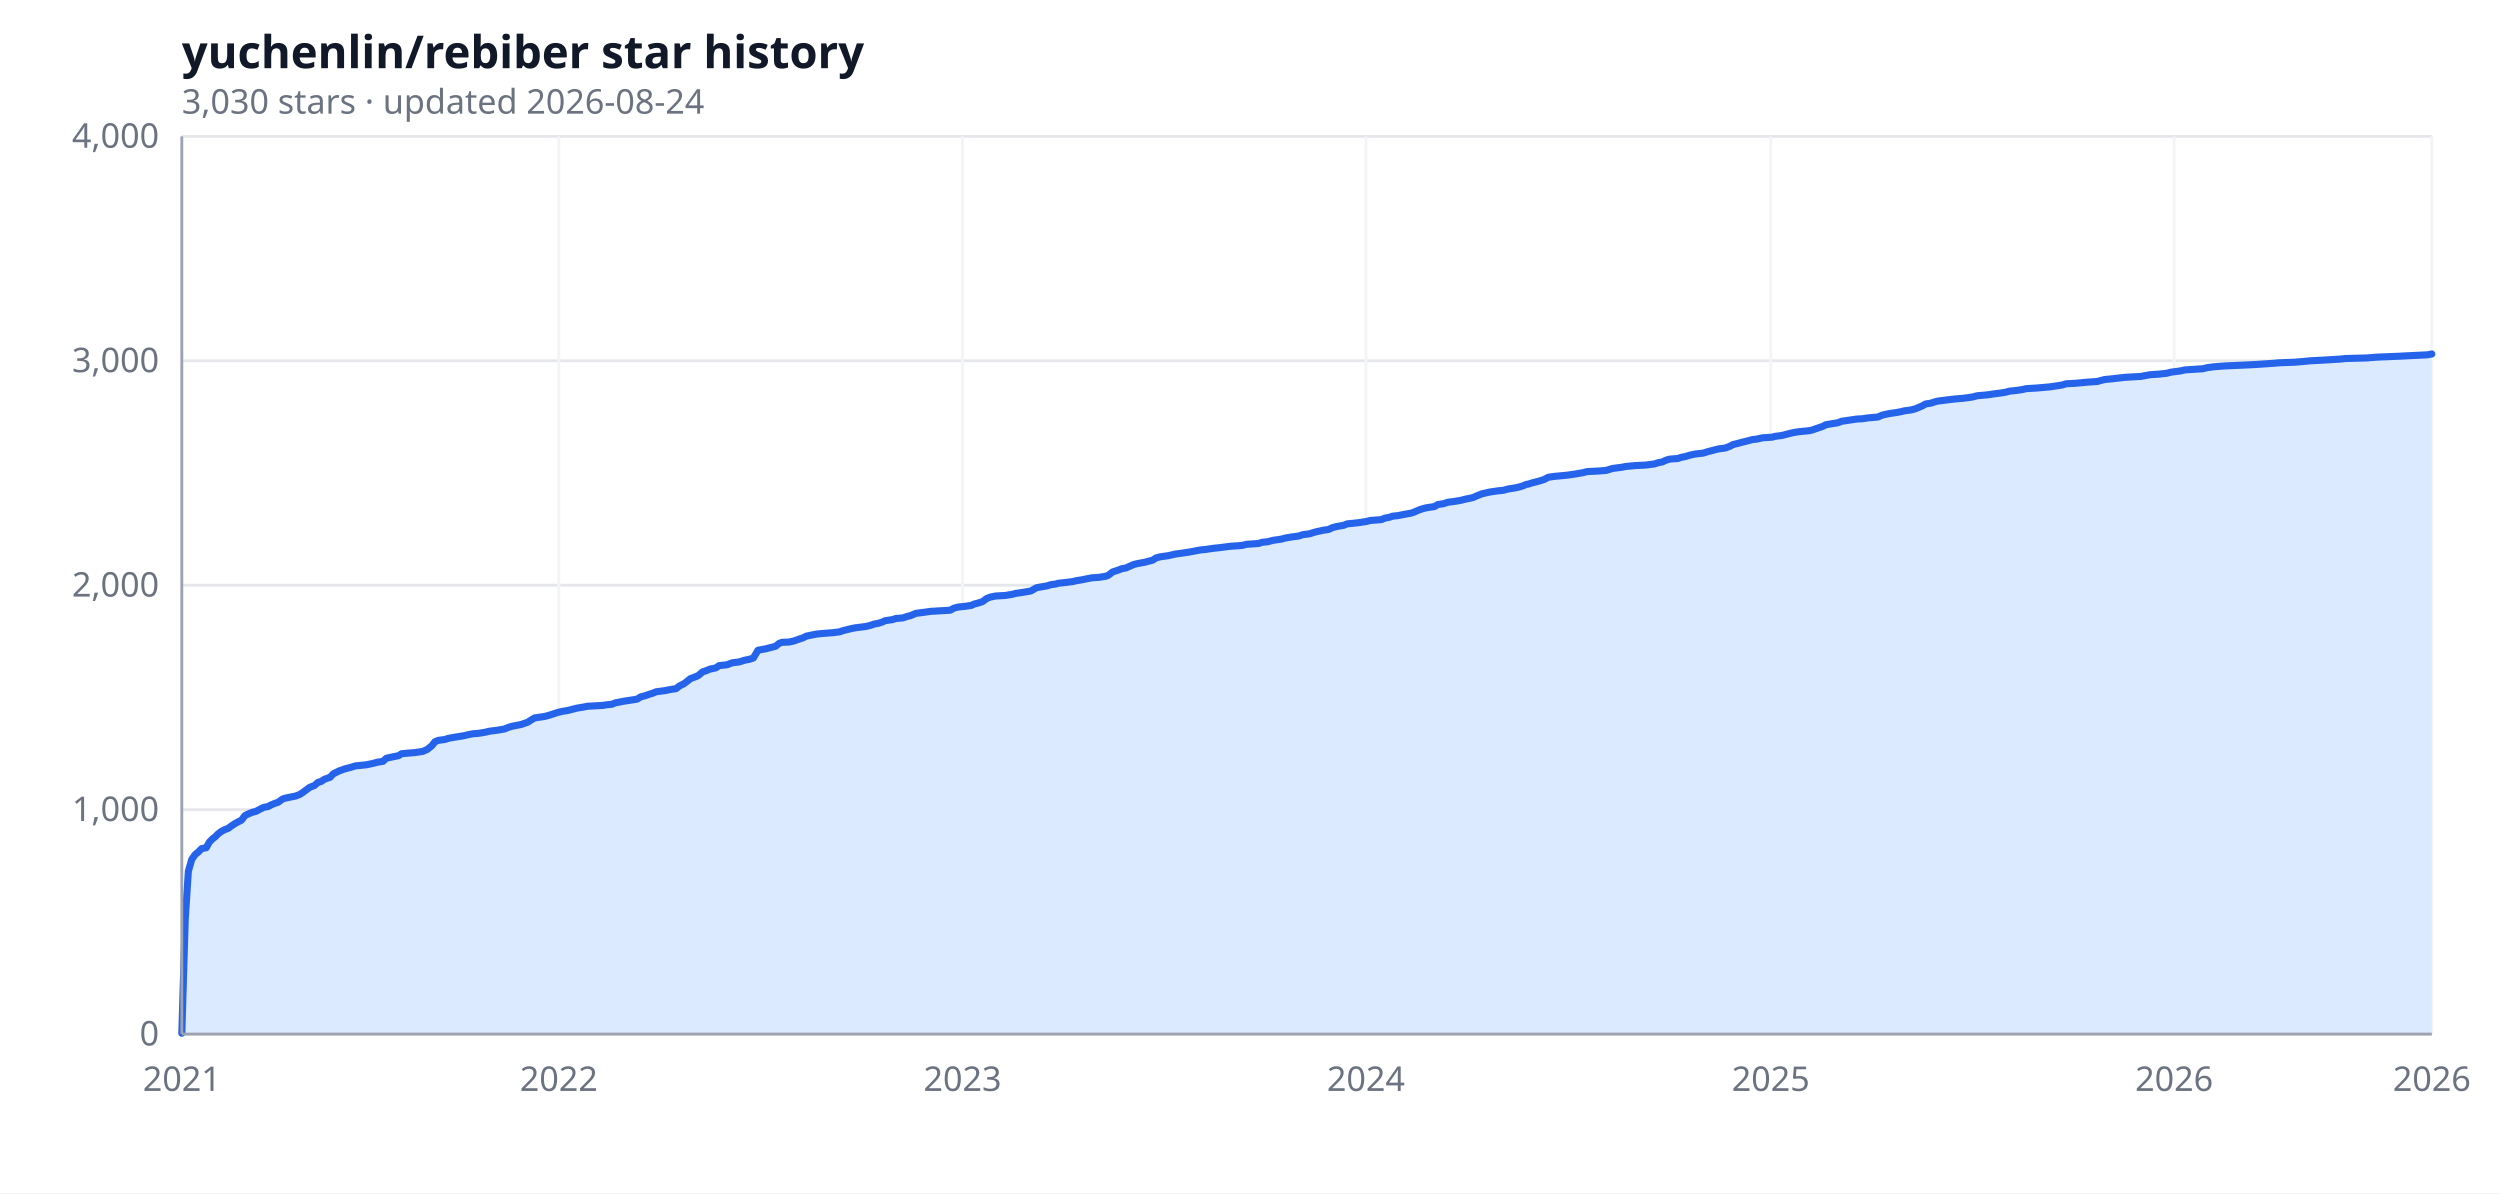
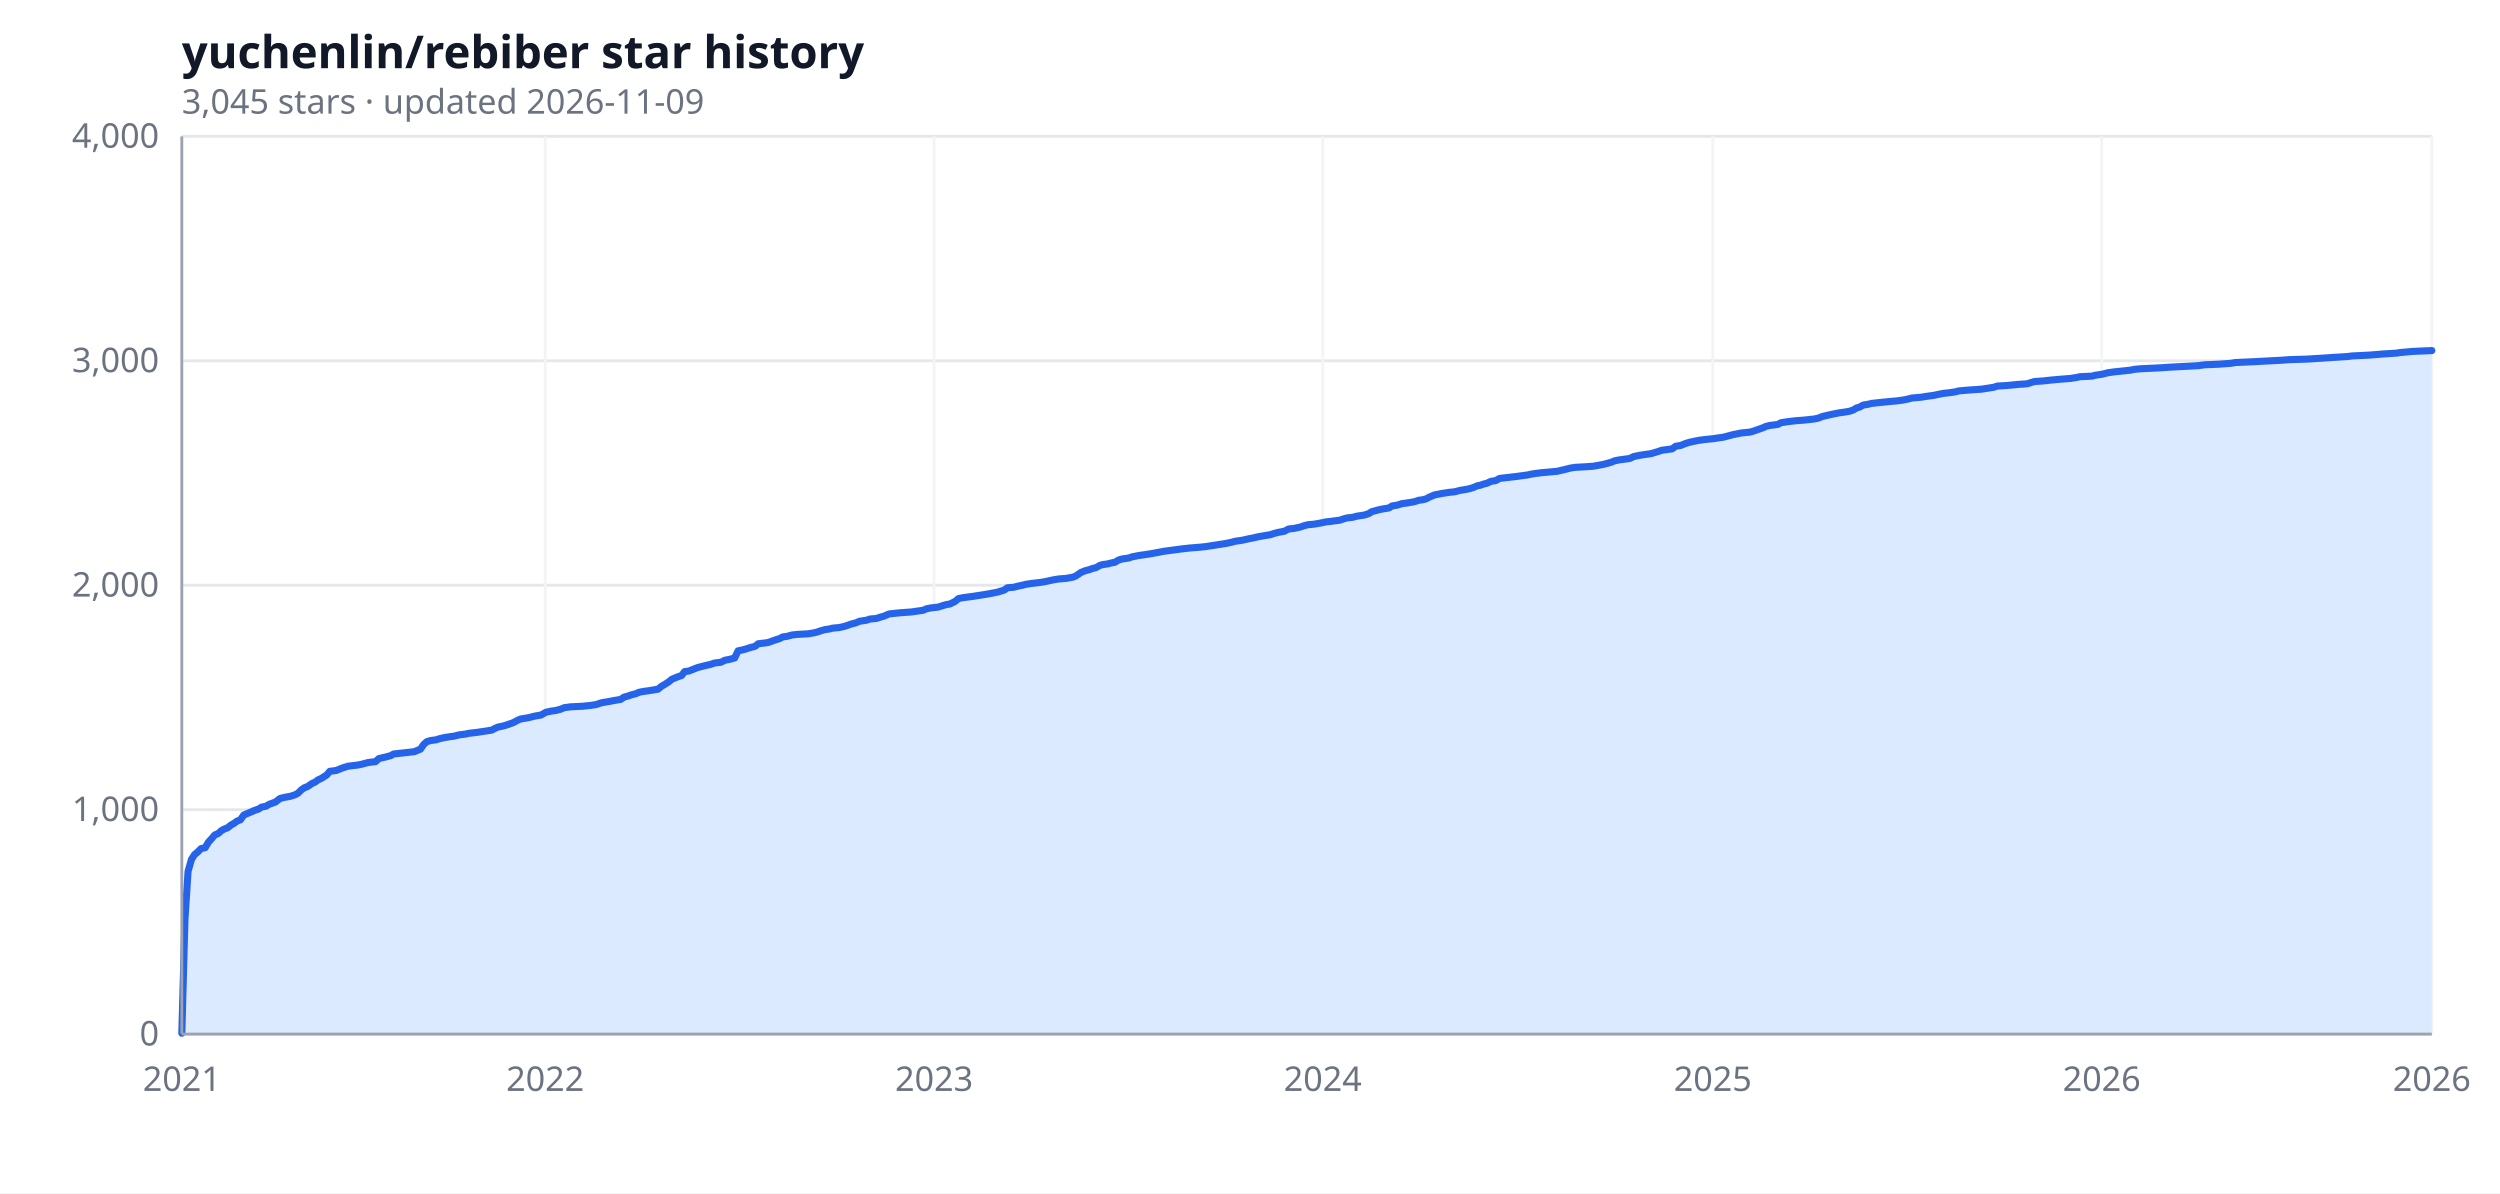
<svg xmlns="http://www.w3.org/2000/svg" width="880" height="420" viewBox="0 0 880 420" role="img" aria-label="yuchenlin/rebiber star history">
  <rect width="100%" height="100%" fill="#ffffff" />
  <text x="64" y="24" font-size="16" font-weight="600" fill="#111827" font-family="ui-sans-serif, system-ui, sans-serif">yuchenlin/rebiber star history</text>
-   <text x="64" y="40" font-size="12" fill="#6b7280" font-family="ui-sans-serif, system-ui, sans-serif">3,030 stars · updated 2026-08-24</text>
+   <text x="64" y="40" font-size="12" fill="#6b7280" font-family="ui-sans-serif, system-ui, sans-serif">3,045 stars · updated 2026-11-09</text>
  <line x1="64.0" y1="364.0" x2="856.0" y2="364.0" stroke="#e5e7eb" stroke-width="1" />
  <line x1="64.0" y1="285.0" x2="856.0" y2="285.0" stroke="#e5e7eb" stroke-width="1" />
  <line x1="64.0" y1="206.0" x2="856.0" y2="206.0" stroke="#e5e7eb" stroke-width="1" />
  <line x1="64.0" y1="127.0" x2="856.0" y2="127.0" stroke="#e5e7eb" stroke-width="1" />
  <line x1="64.0" y1="48.0" x2="856.0" y2="48.0" stroke="#e5e7eb" stroke-width="1" />
  <line x1="64.0" y1="48.0" x2="64.0" y2="364.0" stroke="#f3f4f6" stroke-width="1" />
-   <line x1="196.7" y1="48.0" x2="196.7" y2="364.0" stroke="#f3f4f6" stroke-width="1" />
-   <line x1="338.8" y1="48.0" x2="338.8" y2="364.0" stroke="#f3f4f6" stroke-width="1" />
-   <line x1="480.8" y1="48.0" x2="480.8" y2="364.0" stroke="#f3f4f6" stroke-width="1" />
-   <line x1="623.3" y1="48.0" x2="623.3" y2="364.0" stroke="#f3f4f6" stroke-width="1" />
-   <line x1="765.3" y1="48.0" x2="765.3" y2="364.0" stroke="#f3f4f6" stroke-width="1" />
+   <line x1="191.9" y1="48.0" x2="191.9" y2="364.0" stroke="#f3f4f6" stroke-width="1" />
+   <line x1="328.8" y1="48.0" x2="328.8" y2="364.0" stroke="#f3f4f6" stroke-width="1" />
+   <line x1="465.6" y1="48.0" x2="465.6" y2="364.0" stroke="#f3f4f6" stroke-width="1" />
+   <line x1="602.9" y1="48.0" x2="602.9" y2="364.0" stroke="#f3f4f6" stroke-width="1" />
+   <line x1="739.8" y1="48.0" x2="739.8" y2="364.0" stroke="#f3f4f6" stroke-width="1" />
  <line x1="856.0" y1="48.0" x2="856.0" y2="364.0" stroke="#f3f4f6" stroke-width="1" />
-   <path d="M 64.0,364.0 L 64.0,363.7 65.2,323.7 66.3,306.7 67.5,302.5 68.7,300.8 69.8,299.9 71.0,298.7 72.6,298.4 73.7,296.4 74.9,295.2 75.7,294.6 76.8,293.5 78.0,292.6 79.2,292.0 80.3,291.6 81.5,290.7 82.7,289.9 83.8,289.3 85.0,288.7 86.2,287.1 87.4,286.5 88.9,285.9 90.1,285.6 91.2,285.0 92.8,284.2 94.4,283.9 95.5,283.3 96.7,282.8 97.9,282.4 99.4,281.3 100.2,281.0 102.1,280.6 104.1,280.2 105.6,279.6 106.8,278.8 108.0,277.9 109.1,277.1 110.7,276.5 111.9,275.4 113.0,275.1 114.2,274.3 116.2,273.6 117.3,272.4 119.3,271.4 121.2,270.7 123.5,270.1 125.1,269.6 129.0,269.2 130.9,268.8 132.9,268.3 134.8,268.0 136.0,266.9 138.3,266.4 140.3,266.0 141.4,265.3 146.1,264.9 148.8,264.5 150.4,263.8 152.0,262.5 153.1,261.1 154.3,260.6 156.6,260.3 157.8,259.9 159.4,259.6 161.3,259.3 163.2,259.0 164.8,258.6 166.4,258.3 168.7,258.1 171.0,257.7 172.2,257.4 175.3,257.0 177.6,256.6 178.8,256.1 180.0,255.7 181.5,255.4 183.5,255.0 185.8,254.2 187.0,253.4 188.2,252.7 191.7,252.2 193.2,251.8 196.3,250.8 197.9,250.4 199.8,250.1 201.0,249.8 202.9,249.3 205.3,248.9 206.8,248.6 212.3,248.3 213.4,248.1 215.4,247.9 216.6,247.4 217.7,247.2 219.7,246.8 222.4,246.4 224.3,246.1 225.5,245.3 227.1,244.9 228.2,244.5 229.8,244.0 231.0,243.5 232.5,243.3 234.1,243.1 236.0,242.7 238.0,242.4 239.1,241.5 240.7,240.7 241.9,239.8 243.0,238.9 244.6,238.3 245.8,237.8 247.3,236.5 248.5,236.1 250.0,235.5 252.0,235.1 253.1,234.3 255.9,234.0 257.8,233.3 260.2,233.0 262.1,232.4 263.7,232.1 265.2,231.6 266.8,228.9 268.3,228.6 269.5,228.4 271.0,228.0 273.0,227.5 274.2,226.5 275.3,226.1 277.7,226.0 279.2,225.7 281.2,225.0 282.7,224.5 283.9,223.9 285.4,223.6 287.4,223.2 289.3,223.0 293.2,222.7 295.6,222.4 296.7,222.0 297.9,221.7 299.5,221.3 301.0,221.0 302.6,220.8 304.9,220.5 306.5,220.1 307.6,219.7 309.2,219.4 310.7,218.9 311.5,218.5 314.2,218.1 315.4,217.7 317.8,217.5 319.3,217.0 320.5,216.7 322.4,215.9 325.5,215.5 327.5,215.2 334.5,214.8 335.7,214.1 337.2,213.7 339.9,213.4 341.9,213.1 343.0,212.6 344.2,212.3 345.8,211.8 347.3,210.7 348.5,210.2 350.4,209.8 353.9,209.6 356.3,209.2 357.4,208.9 359.4,208.6 361.3,208.3 362.9,208.0 364.8,206.9 366.4,206.6 368.7,206.2 369.9,205.8 371.5,205.6 372.6,205.3 375.4,205.0 377.7,204.7 378.9,204.4 380.8,204.1 382.7,203.7 384.3,203.4 387.0,203.2 389.4,202.8 390.1,202.5 391.7,201.3 393.6,200.7 394.8,200.2 396.4,199.9 397.5,199.4 399.1,198.7 400.3,198.4 401.4,198.2 403.0,197.9 404.5,197.5 405.7,197.2 406.9,196.4 408.4,196.0 411.2,195.6 413.9,195.0 415.4,194.8 418.2,194.4 420.9,193.9 422.4,193.6 424.4,193.4 427.1,193.0 429.1,192.8 431.4,192.5 433.0,192.3 437.2,192.0 438.8,191.6 443.1,191.3 444.2,190.9 446.2,190.7 448.1,190.2 450.9,189.8 452.4,189.4 454.7,189.0 457.1,188.7 458.6,188.2 461.0,187.9 462.5,187.4 463.7,187.1 466.0,186.6 467.6,186.4 469.1,185.7 470.7,185.3 473.0,184.9 474.2,184.4 476.2,184.2 478.1,184.0 480.8,183.6 482.4,183.2 486.3,182.9 487.4,182.4 489.0,182.1 490.2,181.7 492.1,181.5 494.1,181.1 496.8,180.6 497.9,180.2 499.5,179.5 500.7,179.1 501.8,178.8 503.0,178.6 505.0,178.3 506.1,177.6 508.1,177.3 509.6,176.8 512.0,176.5 514.3,176.1 515.8,175.7 517.4,175.4 518.6,175.1 519.7,174.6 521.7,173.8 524.4,173.2 527.1,172.8 529.1,172.6 531.0,172.1 533.0,171.8 534.5,171.5 536.1,171.0 537.3,170.5 538.0,170.4 539.2,170.0 540.4,169.7 541.9,169.3 543.5,168.8 545.0,168.0 547.0,167.7 551.3,167.3 552.8,167.1 554.8,166.8 557.1,166.4 558.7,166.0 562.6,165.8 565.3,165.6 567.6,164.9 570.7,164.5 572.3,164.2 575.4,163.9 579.3,163.7 582.4,163.3 583.6,162.9 585.1,162.6 586.7,161.9 587.8,161.6 590.6,161.4 591.7,161.0 593.3,160.7 594.9,160.2 596.8,159.8 599.5,159.5 601.1,159.0 603.8,158.3 605.0,158.0 607.3,157.7 608.9,157.1 610.0,156.5 612.0,156.0 613.5,155.6 615.5,155.1 617.0,154.7 618.2,154.6 620.5,154.1 623.7,153.9 624.8,153.6 627.2,153.3 629.1,152.8 630.7,152.4 632.2,152.1 633.8,151.9 636.9,151.6 638.1,151.3 639.2,150.9 640.4,150.5 641.6,150.1 642.7,149.5 643.9,149.3 647.0,148.8 648.2,148.3 650.9,147.9 653.6,147.5 655.6,147.4 657.5,147.1 661.0,146.8 662.6,146.1 664.9,145.6 667.6,145.2 669.2,144.9 670.4,144.6 672.7,144.3 674.2,143.9 675.4,143.4 676.6,142.9 677.8,142.2 679.7,141.9 680.9,141.5 682.0,141.2 685.9,140.7 688.6,140.4 691.0,140.2 693.3,139.9 694.5,139.7 696.0,139.3 699.5,139.0 701.5,138.7 703.8,138.4 705.8,138.1 707.3,137.7 710.1,137.4 712.0,137.1 713.2,136.8 716.7,136.6 721.3,136.2 724.1,135.8 726.0,135.5 727.2,135.1 730.7,134.9 735.0,134.5 738.1,134.3 740.8,133.6 743.9,133.3 745.5,133.1 748.2,132.8 753.6,132.5 755.2,132.2 756.8,131.9 759.9,131.7 762.6,131.4 764.2,131.0 767.3,130.6 769.2,130.2 775.4,129.8 777.0,129.4 779.3,129.1 783.2,128.8 790.2,128.5 794.1,128.3 800.0,127.9 802.3,127.7 807.7,127.5 811.2,127.2 813.2,127.0 817.1,126.8 823.7,126.4 825.6,126.2 833.0,126.0 836.9,125.7 844.3,125.4 848.2,125.2 854.4,124.9 856.0,124.6 L 856.0,364.0 Z" fill="#dbeafe" />
-   <polyline fill="none" stroke="#2563eb" stroke-width="2.5" stroke-linejoin="round" stroke-linecap="round" points="64.0,363.7 65.2,323.7 66.3,306.7 67.5,302.5 68.7,300.8 69.8,299.9 71.0,298.7 72.6,298.4 73.7,296.4 74.9,295.2 75.7,294.6 76.8,293.5 78.0,292.6 79.2,292.0 80.3,291.6 81.5,290.7 82.7,289.9 83.8,289.3 85.0,288.7 86.2,287.1 87.4,286.5 88.9,285.9 90.1,285.6 91.2,285.0 92.8,284.2 94.4,283.9 95.5,283.3 96.7,282.8 97.9,282.4 99.4,281.3 100.2,281.0 102.1,280.6 104.1,280.2 105.6,279.6 106.8,278.8 108.0,277.9 109.1,277.1 110.7,276.5 111.9,275.4 113.0,275.1 114.2,274.3 116.2,273.6 117.3,272.4 119.3,271.4 121.2,270.7 123.5,270.1 125.1,269.6 129.0,269.2 130.9,268.8 132.9,268.3 134.8,268.0 136.0,266.9 138.3,266.4 140.3,266.0 141.4,265.3 146.1,264.9 148.8,264.5 150.4,263.8 152.0,262.5 153.1,261.1 154.3,260.6 156.6,260.3 157.8,259.9 159.4,259.6 161.3,259.3 163.2,259.0 164.8,258.6 166.4,258.3 168.7,258.1 171.0,257.7 172.2,257.4 175.3,257.0 177.6,256.6 178.8,256.1 180.0,255.7 181.5,255.4 183.5,255.0 185.8,254.2 187.0,253.4 188.2,252.7 191.7,252.2 193.2,251.8 196.3,250.8 197.9,250.4 199.8,250.1 201.0,249.8 202.9,249.3 205.3,248.9 206.8,248.6 212.3,248.3 213.4,248.1 215.4,247.9 216.6,247.4 217.7,247.2 219.7,246.8 222.4,246.4 224.3,246.1 225.5,245.3 227.1,244.9 228.2,244.5 229.8,244.0 231.0,243.5 232.5,243.3 234.1,243.1 236.0,242.7 238.0,242.4 239.1,241.5 240.7,240.7 241.9,239.8 243.0,238.9 244.6,238.3 245.8,237.8 247.3,236.5 248.5,236.1 250.0,235.5 252.0,235.1 253.1,234.3 255.9,234.0 257.8,233.3 260.2,233.0 262.1,232.4 263.7,232.1 265.2,231.6 266.8,228.9 268.3,228.6 269.5,228.4 271.0,228.0 273.0,227.5 274.2,226.5 275.3,226.1 277.7,226.0 279.2,225.7 281.2,225.0 282.7,224.5 283.9,223.9 285.4,223.6 287.4,223.2 289.3,223.0 293.2,222.7 295.6,222.4 296.7,222.0 297.9,221.7 299.5,221.3 301.0,221.0 302.6,220.8 304.9,220.5 306.5,220.1 307.6,219.7 309.2,219.4 310.7,218.9 311.5,218.5 314.2,218.1 315.4,217.7 317.8,217.5 319.3,217.0 320.5,216.7 322.4,215.9 325.5,215.5 327.5,215.2 334.5,214.8 335.7,214.1 337.2,213.7 339.9,213.4 341.9,213.1 343.0,212.6 344.2,212.3 345.8,211.8 347.3,210.7 348.5,210.2 350.4,209.8 353.9,209.6 356.3,209.2 357.4,208.9 359.4,208.6 361.3,208.3 362.9,208.0 364.8,206.9 366.4,206.6 368.7,206.2 369.9,205.8 371.5,205.6 372.6,205.3 375.4,205.0 377.7,204.7 378.9,204.4 380.8,204.1 382.7,203.7 384.3,203.4 387.0,203.2 389.4,202.8 390.1,202.5 391.7,201.3 393.6,200.7 394.8,200.2 396.4,199.9 397.5,199.4 399.1,198.7 400.3,198.4 401.4,198.2 403.0,197.9 404.5,197.5 405.7,197.2 406.9,196.4 408.4,196.0 411.2,195.6 413.9,195.0 415.4,194.8 418.2,194.4 420.9,193.9 422.4,193.6 424.4,193.4 427.1,193.0 429.1,192.8 431.4,192.5 433.0,192.3 437.2,192.0 438.8,191.6 443.1,191.3 444.2,190.9 446.2,190.7 448.1,190.2 450.9,189.8 452.4,189.4 454.7,189.0 457.1,188.7 458.6,188.2 461.0,187.9 462.5,187.4 463.7,187.1 466.0,186.6 467.6,186.4 469.1,185.7 470.7,185.3 473.0,184.9 474.2,184.4 476.2,184.2 478.1,184.0 480.8,183.6 482.4,183.2 486.3,182.9 487.4,182.4 489.0,182.1 490.2,181.7 492.1,181.5 494.1,181.1 496.8,180.6 497.9,180.2 499.5,179.5 500.7,179.1 501.8,178.8 503.0,178.6 505.0,178.3 506.1,177.6 508.1,177.3 509.6,176.8 512.0,176.5 514.3,176.1 515.8,175.7 517.4,175.4 518.6,175.1 519.7,174.6 521.7,173.8 524.4,173.2 527.1,172.8 529.1,172.6 531.0,172.1 533.0,171.8 534.5,171.5 536.1,171.0 537.3,170.5 538.0,170.4 539.2,170.0 540.4,169.7 541.9,169.3 543.5,168.8 545.0,168.0 547.0,167.7 551.3,167.3 552.8,167.1 554.8,166.8 557.1,166.4 558.7,166.0 562.6,165.8 565.3,165.6 567.6,164.9 570.7,164.5 572.3,164.2 575.4,163.9 579.3,163.7 582.4,163.3 583.6,162.9 585.1,162.6 586.7,161.9 587.8,161.6 590.6,161.4 591.7,161.0 593.3,160.7 594.9,160.2 596.8,159.8 599.5,159.5 601.1,159.0 603.8,158.3 605.0,158.0 607.3,157.7 608.9,157.1 610.0,156.5 612.0,156.0 613.5,155.6 615.5,155.1 617.0,154.7 618.2,154.6 620.5,154.1 623.7,153.9 624.8,153.6 627.2,153.3 629.1,152.8 630.7,152.4 632.2,152.1 633.8,151.9 636.9,151.6 638.1,151.3 639.2,150.9 640.4,150.5 641.6,150.1 642.7,149.5 643.9,149.3 647.0,148.8 648.2,148.3 650.9,147.9 653.6,147.5 655.6,147.4 657.5,147.1 661.0,146.8 662.6,146.1 664.9,145.6 667.6,145.2 669.2,144.9 670.4,144.6 672.7,144.3 674.2,143.9 675.4,143.4 676.6,142.9 677.8,142.2 679.7,141.9 680.9,141.5 682.0,141.2 685.9,140.7 688.6,140.4 691.0,140.2 693.3,139.9 694.5,139.7 696.0,139.3 699.5,139.0 701.5,138.7 703.8,138.4 705.8,138.1 707.3,137.7 710.1,137.4 712.0,137.1 713.2,136.8 716.7,136.6 721.3,136.2 724.1,135.8 726.0,135.5 727.2,135.1 730.7,134.9 735.0,134.5 738.1,134.3 740.8,133.6 743.9,133.3 745.5,133.1 748.2,132.8 753.6,132.5 755.2,132.2 756.8,131.9 759.9,131.7 762.6,131.4 764.2,131.0 767.3,130.6 769.2,130.2 775.4,129.8 777.0,129.4 779.3,129.1 783.2,128.8 790.2,128.5 794.1,128.3 800.0,127.9 802.3,127.7 807.7,127.5 811.2,127.2 813.2,127.0 817.1,126.8 823.7,126.4 825.6,126.2 833.0,126.0 836.9,125.7 844.3,125.4 848.2,125.2 854.4,124.9 856.0,124.6" />
+   <path d="M 64.0,364.0 L 64.0,363.7 65.1,323.7 66.2,306.7 67.4,302.5 68.5,300.8 69.6,299.9 70.8,298.7 72.2,298.4 73.4,296.4 74.5,295.2 75.6,293.9 76.8,293.4 77.9,292.4 79.0,291.8 80.1,291.4 81.2,290.5 82.4,289.8 83.5,289.0 84.6,288.6 85.8,286.9 87.2,286.3 88.4,285.8 89.5,285.3 91.0,284.8 92.1,284.1 93.6,283.8 94.8,283.1 95.9,282.7 97.0,282.3 98.5,281.1 100.0,280.7 102.2,280.3 103.8,279.8 104.9,279.2 106.0,278.1 107.1,277.3 108.2,276.9 109.8,275.8 110.9,275.3 112.0,274.5 113.1,274.0 115.0,272.8 116.1,271.5 118.4,271.2 120.6,270.3 122.5,269.7 125.9,269.3 127.4,269.0 129.6,268.4 132.2,268.1 133.4,267.0 135.6,266.5 137.5,266.0 138.6,265.4 143.1,264.9 145.8,264.6 148.0,263.7 149.1,262.1 150.2,261.1 151.4,260.7 153.6,260.4 154.8,260.0 156.6,259.6 158.5,259.3 160.0,259.1 161.5,258.7 163.8,258.4 165.2,258.1 167.9,257.8 170.5,257.4 173.1,257.0 174.2,256.4 175.4,255.9 176.9,255.6 178.0,255.3 180.6,254.4 182.1,253.6 183.2,253.1 186.2,252.6 188.1,252.1 190.4,251.7 192.2,250.7 194.1,250.3 195.6,250.1 197.5,249.6 198.6,249.1 200.9,248.8 205.0,248.6 208.0,248.3 209.9,248.0 211.0,247.6 212.1,247.3 214.0,247.0 216.6,246.5 218.5,246.2 219.6,245.4 221.1,245.0 222.2,244.6 223.8,244.2 224.9,243.7 226.4,243.4 227.9,243.2 229.8,242.9 231.6,242.6 232.8,241.6 234.2,240.8 235.4,240.0 236.5,239.1 238.4,238.3 239.9,237.8 241.0,236.4 242.5,236.2 244.0,235.6 245.5,235.0 247.8,234.4 250.0,233.9 251.5,233.4 253.8,233.1 255.2,232.4 256.8,232.1 258.6,231.6 259.8,229.1 261.2,228.8 262.4,228.5 263.9,228.0 265.8,227.5 266.9,226.6 269.5,226.3 270.6,226.1 272.5,225.4 274.4,224.8 275.5,224.2 277.0,224.0 278.9,223.5 280.8,223.3 284.5,223.1 286.8,222.7 287.9,222.4 289.0,222.0 290.5,221.6 292.0,221.4 293.1,221.1 295.4,220.9 297.2,220.5 298.4,220.1 299.5,219.7 301.4,219.2 302.5,218.7 305.1,218.3 306.2,217.9 308.5,217.7 310.0,217.2 311.1,216.9 313.0,216.1 316.8,215.7 320.9,215.4 325.0,214.8 326.1,214.3 327.6,214.0 330.2,213.7 332.1,213.1 333.2,212.8 334.4,212.6 336.2,211.7 337.4,210.7 338.9,210.4 342.6,209.9 344.5,209.6 346.4,209.3 348.2,209.0 349.8,208.7 351.2,208.4 353.5,207.7 354.6,206.9 356.9,206.7 358.4,206.3 359.9,206.0 361.0,205.7 362.9,205.4 365.5,205.1 367.0,204.9 368.5,204.6 370.8,204.1 372.6,203.8 375.2,203.6 377.5,203.2 378.6,202.8 380.5,201.5 382.0,200.9 383.5,200.5 384.6,200.1 385.8,199.8 387.2,199.0 388.4,198.7 389.9,198.5 391.0,198.2 392.5,197.9 393.6,197.2 394.8,196.8 397.4,196.4 398.5,196.0 401.1,195.5 402.6,195.3 405.2,194.9 407.9,194.4 409.4,194.1 411.6,193.8 414.6,193.4 416.1,193.2 418.8,192.9 422.5,192.6 424.4,192.4 427.0,192.0 429.6,191.6 431.5,191.3 433.4,190.9 434.9,190.5 437.1,190.2 439.8,189.6 440.9,189.4 443.1,188.9 445.4,188.5 447.2,188.2 448.4,187.8 449.9,187.4 452.1,187.0 453.6,186.2 455.5,186.0 457.8,185.5 458.9,185.1 460.4,184.7 462.6,184.5 464.9,184.1 466.8,183.7 468.6,183.5 471.6,183.1 473.1,182.6 474.2,182.3 476.1,182.1 477.6,181.7 480.2,181.3 481.8,180.8 482.9,180.1 484.4,179.7 485.5,179.4 487.0,179.1 488.9,178.8 490.0,178.1 491.9,177.8 493.4,177.3 495.6,177.0 497.9,176.6 499.4,176.1 500.9,175.9 502.0,175.6 503.1,175.0 505.0,174.2 507.6,173.7 510.2,173.3 512.1,173.1 514.0,172.6 515.9,172.3 517.4,172.0 518.9,171.5 520.0,171.0 521.1,170.8 522.2,170.4 523.4,170.1 524.9,169.4 526.4,169.2 527.9,168.4 530.5,168.1 533.9,167.7 536.1,167.4 537.6,167.2 539.5,166.8 542.5,166.4 544.8,166.2 548.1,165.9 551.1,165.2 552.6,164.8 554.5,164.5 558.2,164.3 560.9,164.1 564.2,163.5 565.8,163.1 567.2,162.7 568.4,162.2 569.9,161.9 572.1,161.6 573.6,161.4 575.1,160.7 577.0,160.3 578.9,160.0 581.1,159.7 583.8,158.9 584.9,158.5 586.4,158.3 588.6,158.0 589.8,157.1 591.6,156.8 593.1,156.2 594.6,155.7 596.5,155.3 598.0,155.0 600.2,154.7 603.2,154.4 604.4,154.2 606.6,153.9 608.5,153.4 610.0,153.0 611.5,152.7 613.0,152.4 616.0,152.1 617.1,151.8 618.2,151.4 619.4,151.0 620.5,150.6 621.6,150.1 622.8,149.8 625.8,149.4 626.9,148.8 629.5,148.4 632.1,148.1 634.8,147.9 638.5,147.5 640.0,147.2 641.5,146.6 644.1,146.0 646.0,145.6 647.5,145.3 649.0,145.1 650.9,144.8 652.4,144.3 653.5,143.6 654.6,143.3 655.8,142.6 657.6,142.3 658.8,142.0 662.5,141.6 665.5,141.3 667.8,141.1 670.0,140.8 671.5,140.5 673.0,140.1 676.4,139.8 678.2,139.5 680.5,139.2 682.4,138.8 683.9,138.5 686.5,138.2 688.4,137.9 689.5,137.6 692.9,137.3 697.4,137.0 700.0,136.6 701.9,136.3 703.0,135.9 706.4,135.7 710.5,135.3 713.5,135.1 716.1,134.3 719.1,134.1 721.8,133.8 725.1,133.5 728.9,133.2 730.8,132.9 732.2,132.6 736.4,132.4 737.5,132.1 740.1,131.7 742.0,131.2 744.2,130.9 749.9,130.3 751.4,130.0 753.6,129.8 760.0,129.5 764.5,129.2 770.5,128.9 773.9,128.7 776.1,128.4 781.0,128.2 785.1,127.9 787.0,127.6 793.8,127.3 797.5,127.1 803.1,126.8 805.8,126.6 812.1,126.4 817.0,126.1 821.5,125.8 826.4,125.5 827.9,125.3 833.9,125.0 836.5,124.8 838.8,124.6 843.6,124.3 844.8,124.1 849.2,123.7 856.0,123.4 L 856.0,364.0 Z" fill="#dbeafe" />
+   <polyline fill="none" stroke="#2563eb" stroke-width="2.5" stroke-linejoin="round" stroke-linecap="round" points="64.0,363.7 65.1,323.7 66.2,306.7 67.4,302.5 68.5,300.8 69.6,299.9 70.8,298.7 72.2,298.4 73.4,296.4 74.5,295.2 75.6,293.9 76.8,293.4 77.9,292.4 79.0,291.8 80.1,291.4 81.2,290.5 82.4,289.8 83.5,289.0 84.6,288.6 85.8,286.9 87.2,286.3 88.4,285.8 89.5,285.3 91.0,284.8 92.1,284.1 93.6,283.8 94.8,283.1 95.9,282.7 97.0,282.3 98.5,281.1 100.0,280.7 102.2,280.3 103.8,279.8 104.9,279.2 106.0,278.1 107.1,277.3 108.2,276.9 109.8,275.8 110.9,275.3 112.0,274.5 113.1,274.0 115.0,272.8 116.1,271.5 118.4,271.2 120.6,270.3 122.5,269.7 125.9,269.3 127.4,269.0 129.6,268.4 132.2,268.1 133.4,267.0 135.6,266.5 137.5,266.0 138.6,265.4 143.1,264.9 145.8,264.6 148.0,263.7 149.1,262.1 150.2,261.1 151.4,260.7 153.6,260.4 154.8,260.0 156.6,259.6 158.5,259.3 160.0,259.1 161.5,258.7 163.8,258.4 165.2,258.1 167.9,257.8 170.5,257.4 173.1,257.0 174.2,256.4 175.4,255.9 176.9,255.6 178.0,255.3 180.6,254.4 182.1,253.6 183.2,253.1 186.2,252.6 188.1,252.1 190.4,251.7 192.2,250.7 194.1,250.3 195.6,250.1 197.5,249.6 198.6,249.1 200.9,248.8 205.0,248.6 208.0,248.3 209.9,248.0 211.0,247.6 212.1,247.3 214.0,247.0 216.6,246.5 218.5,246.2 219.6,245.4 221.1,245.0 222.2,244.6 223.8,244.2 224.9,243.7 226.4,243.4 227.9,243.2 229.8,242.9 231.6,242.6 232.8,241.6 234.2,240.8 235.4,240.0 236.5,239.1 238.4,238.3 239.9,237.8 241.0,236.4 242.5,236.2 244.0,235.6 245.5,235.0 247.8,234.4 250.0,233.9 251.5,233.4 253.8,233.1 255.2,232.4 256.8,232.1 258.6,231.6 259.8,229.1 261.2,228.8 262.4,228.5 263.9,228.0 265.8,227.5 266.9,226.6 269.5,226.3 270.6,226.1 272.5,225.4 274.4,224.8 275.5,224.2 277.0,224.0 278.9,223.5 280.8,223.3 284.5,223.1 286.8,222.7 287.9,222.4 289.0,222.0 290.5,221.6 292.0,221.4 293.1,221.1 295.4,220.9 297.2,220.5 298.4,220.1 299.5,219.7 301.4,219.2 302.5,218.7 305.1,218.3 306.2,217.9 308.5,217.7 310.0,217.2 311.1,216.9 313.0,216.1 316.8,215.7 320.9,215.4 325.0,214.8 326.1,214.3 327.6,214.0 330.2,213.7 332.1,213.1 333.2,212.8 334.4,212.6 336.2,211.7 337.4,210.7 338.9,210.4 342.6,209.9 344.5,209.6 346.4,209.3 348.2,209.0 349.8,208.7 351.2,208.4 353.5,207.7 354.6,206.9 356.9,206.7 358.4,206.3 359.9,206.0 361.0,205.7 362.9,205.4 365.5,205.1 367.0,204.9 368.5,204.6 370.8,204.1 372.6,203.8 375.2,203.6 377.5,203.2 378.6,202.8 380.5,201.5 382.0,200.9 383.5,200.5 384.6,200.1 385.8,199.8 387.2,199.0 388.4,198.7 389.9,198.5 391.0,198.2 392.5,197.9 393.6,197.2 394.8,196.8 397.4,196.4 398.5,196.0 401.1,195.5 402.6,195.3 405.2,194.9 407.9,194.4 409.4,194.1 411.6,193.8 414.6,193.4 416.1,193.2 418.8,192.9 422.5,192.6 424.4,192.4 427.0,192.0 429.6,191.6 431.5,191.3 433.4,190.9 434.9,190.5 437.1,190.2 439.8,189.6 440.9,189.4 443.1,188.9 445.4,188.5 447.2,188.2 448.4,187.8 449.9,187.4 452.1,187.0 453.6,186.2 455.5,186.0 457.8,185.5 458.9,185.1 460.4,184.7 462.6,184.5 464.9,184.1 466.8,183.7 468.6,183.5 471.6,183.1 473.1,182.6 474.2,182.3 476.1,182.1 477.6,181.7 480.2,181.3 481.8,180.8 482.9,180.1 484.4,179.7 485.5,179.4 487.0,179.1 488.9,178.8 490.0,178.1 491.9,177.8 493.4,177.3 495.6,177.0 497.9,176.6 499.4,176.1 500.9,175.9 502.0,175.6 503.1,175.0 505.0,174.2 507.6,173.7 510.2,173.3 512.1,173.1 514.0,172.6 515.9,172.3 517.4,172.0 518.9,171.5 520.0,171.0 521.1,170.8 522.2,170.4 523.4,170.1 524.9,169.4 526.4,169.2 527.9,168.4 530.5,168.1 533.9,167.7 536.1,167.4 537.6,167.2 539.5,166.8 542.5,166.4 544.8,166.2 548.1,165.9 551.1,165.2 552.6,164.8 554.5,164.5 558.2,164.3 560.9,164.1 564.2,163.5 565.8,163.1 567.2,162.7 568.4,162.2 569.9,161.9 572.1,161.6 573.6,161.4 575.1,160.7 577.0,160.3 578.9,160.0 581.1,159.7 583.8,158.9 584.9,158.5 586.4,158.3 588.6,158.0 589.8,157.1 591.6,156.8 593.1,156.2 594.6,155.7 596.5,155.3 598.0,155.0 600.2,154.7 603.2,154.4 604.4,154.2 606.6,153.9 608.5,153.4 610.0,153.0 611.5,152.7 613.0,152.4 616.0,152.1 617.1,151.8 618.2,151.4 619.4,151.0 620.5,150.6 621.6,150.1 622.8,149.8 625.8,149.4 626.9,148.8 629.5,148.4 632.1,148.1 634.8,147.9 638.5,147.5 640.0,147.2 641.5,146.6 644.1,146.0 646.0,145.6 647.5,145.3 649.0,145.1 650.9,144.8 652.4,144.3 653.5,143.6 654.6,143.3 655.8,142.6 657.6,142.3 658.8,142.0 662.5,141.6 665.5,141.3 667.8,141.1 670.0,140.8 671.5,140.5 673.0,140.1 676.4,139.8 678.2,139.5 680.5,139.2 682.4,138.8 683.9,138.5 686.5,138.2 688.4,137.9 689.5,137.6 692.9,137.3 697.4,137.0 700.0,136.6 701.9,136.3 703.0,135.9 706.4,135.7 710.5,135.3 713.5,135.1 716.1,134.3 719.1,134.1 721.8,133.8 725.1,133.5 728.9,133.2 730.8,132.9 732.2,132.6 736.4,132.4 737.5,132.1 740.1,131.7 742.0,131.2 744.2,130.9 749.9,130.3 751.4,130.0 753.6,129.8 760.0,129.5 764.5,129.2 770.5,128.9 773.9,128.7 776.1,128.4 781.0,128.2 785.1,127.9 787.0,127.6 793.8,127.3 797.5,127.1 803.1,126.8 805.8,126.6 812.1,126.4 817.0,126.1 821.5,125.8 826.4,125.5 827.9,125.3 833.9,125.0 836.5,124.8 838.8,124.6 843.6,124.3 844.8,124.1 849.2,123.7 856.0,123.4" />
  <text x="56.0" y="368.0" text-anchor="end" font-size="12" fill="#6b7280" font-family="ui-sans-serif, system-ui, sans-serif">0</text>
  <text x="56.0" y="289.0" text-anchor="end" font-size="12" fill="#6b7280" font-family="ui-sans-serif, system-ui, sans-serif">1,000</text>
  <text x="56.0" y="210.0" text-anchor="end" font-size="12" fill="#6b7280" font-family="ui-sans-serif, system-ui, sans-serif">2,000</text>
  <text x="56.0" y="131.0" text-anchor="end" font-size="12" fill="#6b7280" font-family="ui-sans-serif, system-ui, sans-serif">3,000</text>
  <text x="56.0" y="52.0" text-anchor="end" font-size="12" fill="#6b7280" font-family="ui-sans-serif, system-ui, sans-serif">4,000</text>
  <text x="64.0" y="384.0" text-anchor="middle" font-size="12" fill="#6b7280" font-family="ui-sans-serif, system-ui, sans-serif">2021</text>
-   <text x="196.7" y="384.0" text-anchor="middle" font-size="12" fill="#6b7280" font-family="ui-sans-serif, system-ui, sans-serif">2022</text>
-   <text x="338.8" y="384.0" text-anchor="middle" font-size="12" fill="#6b7280" font-family="ui-sans-serif, system-ui, sans-serif">2023</text>
-   <text x="480.8" y="384.0" text-anchor="middle" font-size="12" fill="#6b7280" font-family="ui-sans-serif, system-ui, sans-serif">2024</text>
-   <text x="623.3" y="384.0" text-anchor="middle" font-size="12" fill="#6b7280" font-family="ui-sans-serif, system-ui, sans-serif">2025</text>
-   <text x="765.3" y="384.0" text-anchor="middle" font-size="12" fill="#6b7280" font-family="ui-sans-serif, system-ui, sans-serif">2026</text>
+   <text x="191.9" y="384.0" text-anchor="middle" font-size="12" fill="#6b7280" font-family="ui-sans-serif, system-ui, sans-serif">2022</text>
+   <text x="328.8" y="384.0" text-anchor="middle" font-size="12" fill="#6b7280" font-family="ui-sans-serif, system-ui, sans-serif">2023</text>
+   <text x="465.6" y="384.0" text-anchor="middle" font-size="12" fill="#6b7280" font-family="ui-sans-serif, system-ui, sans-serif">2024</text>
+   <text x="602.9" y="384.0" text-anchor="middle" font-size="12" fill="#6b7280" font-family="ui-sans-serif, system-ui, sans-serif">2025</text>
+   <text x="739.8" y="384.0" text-anchor="middle" font-size="12" fill="#6b7280" font-family="ui-sans-serif, system-ui, sans-serif">2026</text>
  <text x="856.0" y="384.0" text-anchor="middle" font-size="12" fill="#6b7280" font-family="ui-sans-serif, system-ui, sans-serif">2026</text>
  <line x1="64" y1="364" x2="856" y2="364" stroke="#9ca3af" stroke-width="1" />
  <line x1="64" y1="48" x2="64" y2="364" stroke="#9ca3af" stroke-width="1" />
</svg>
